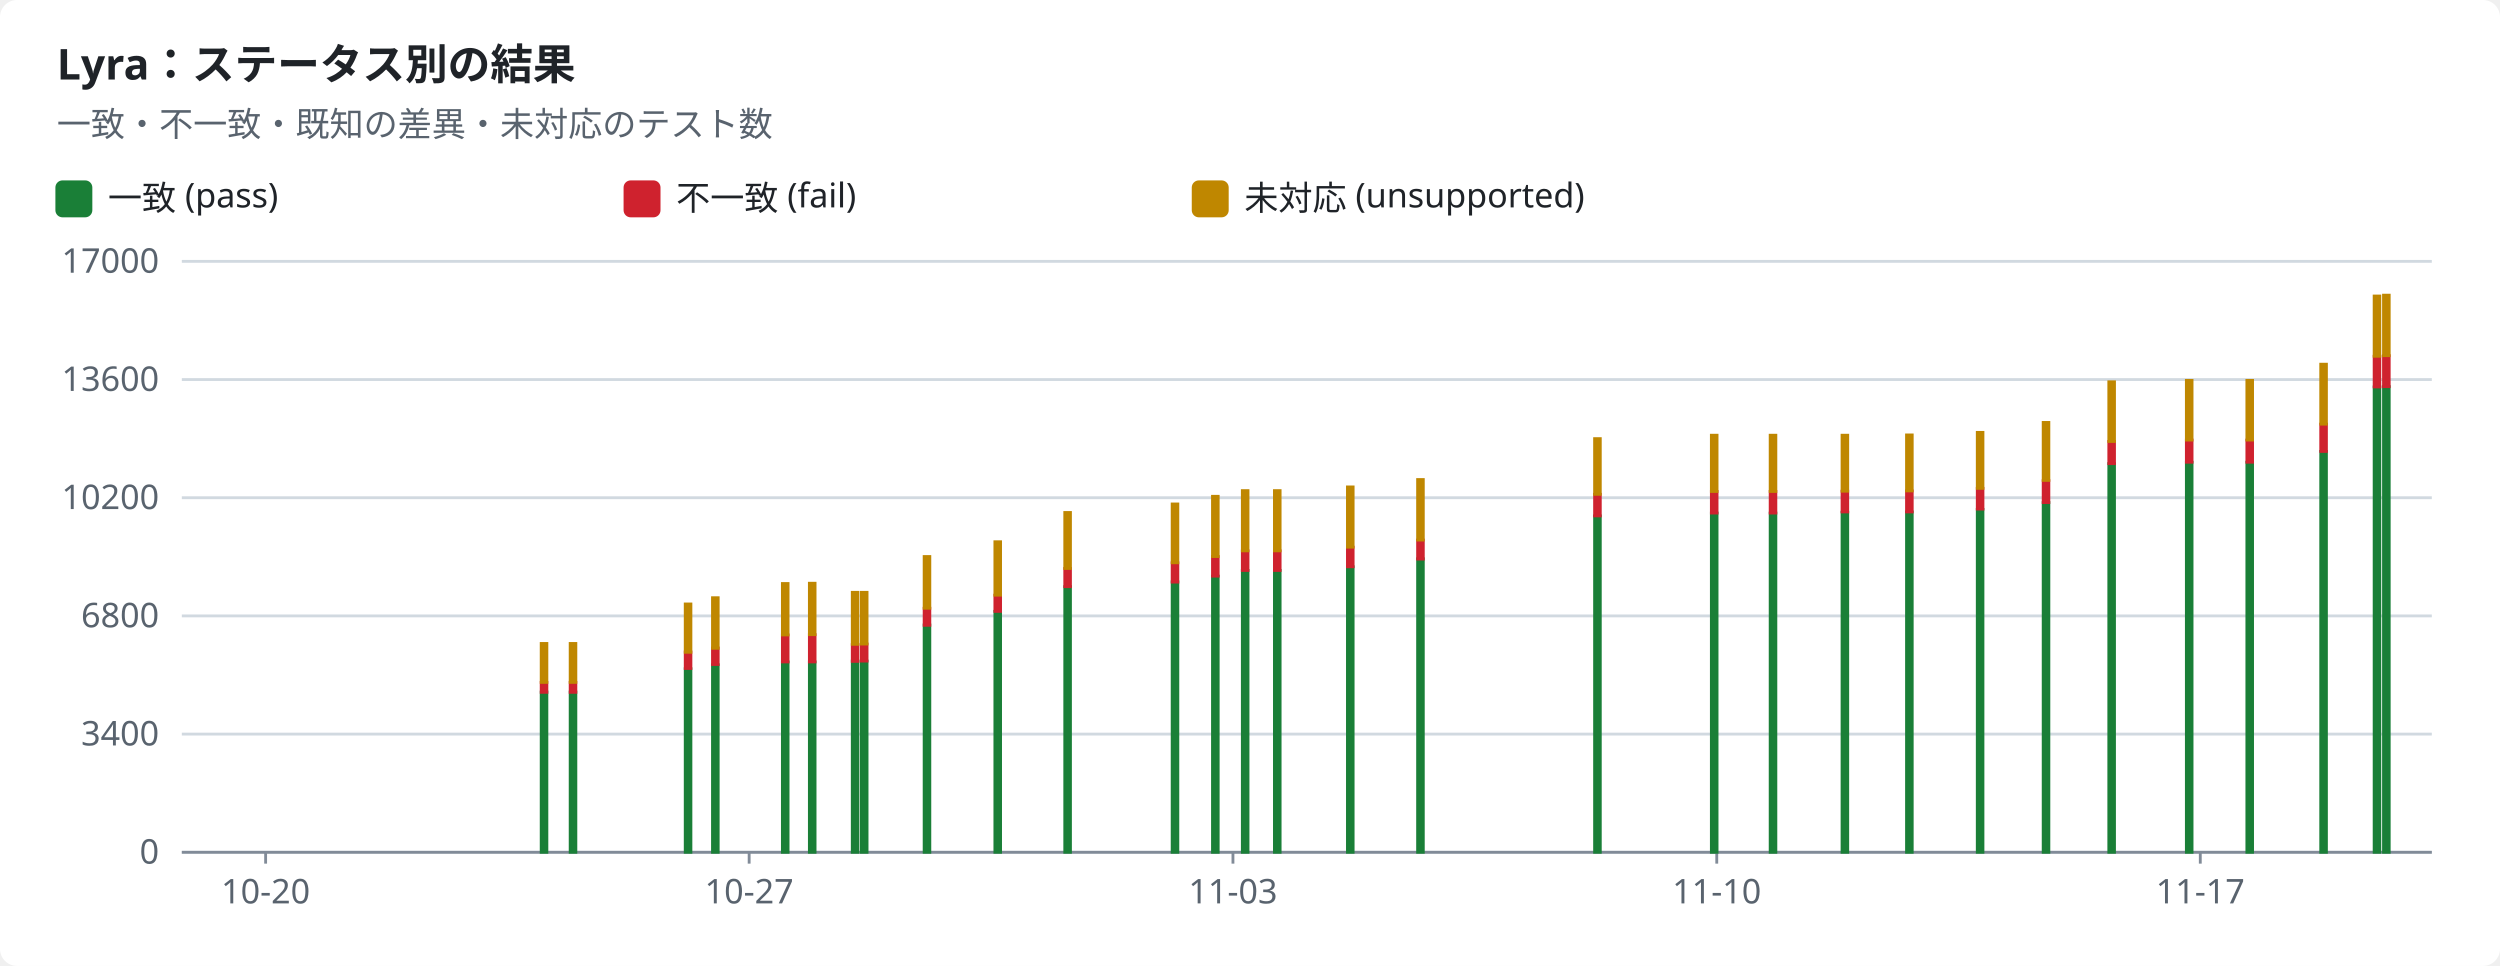
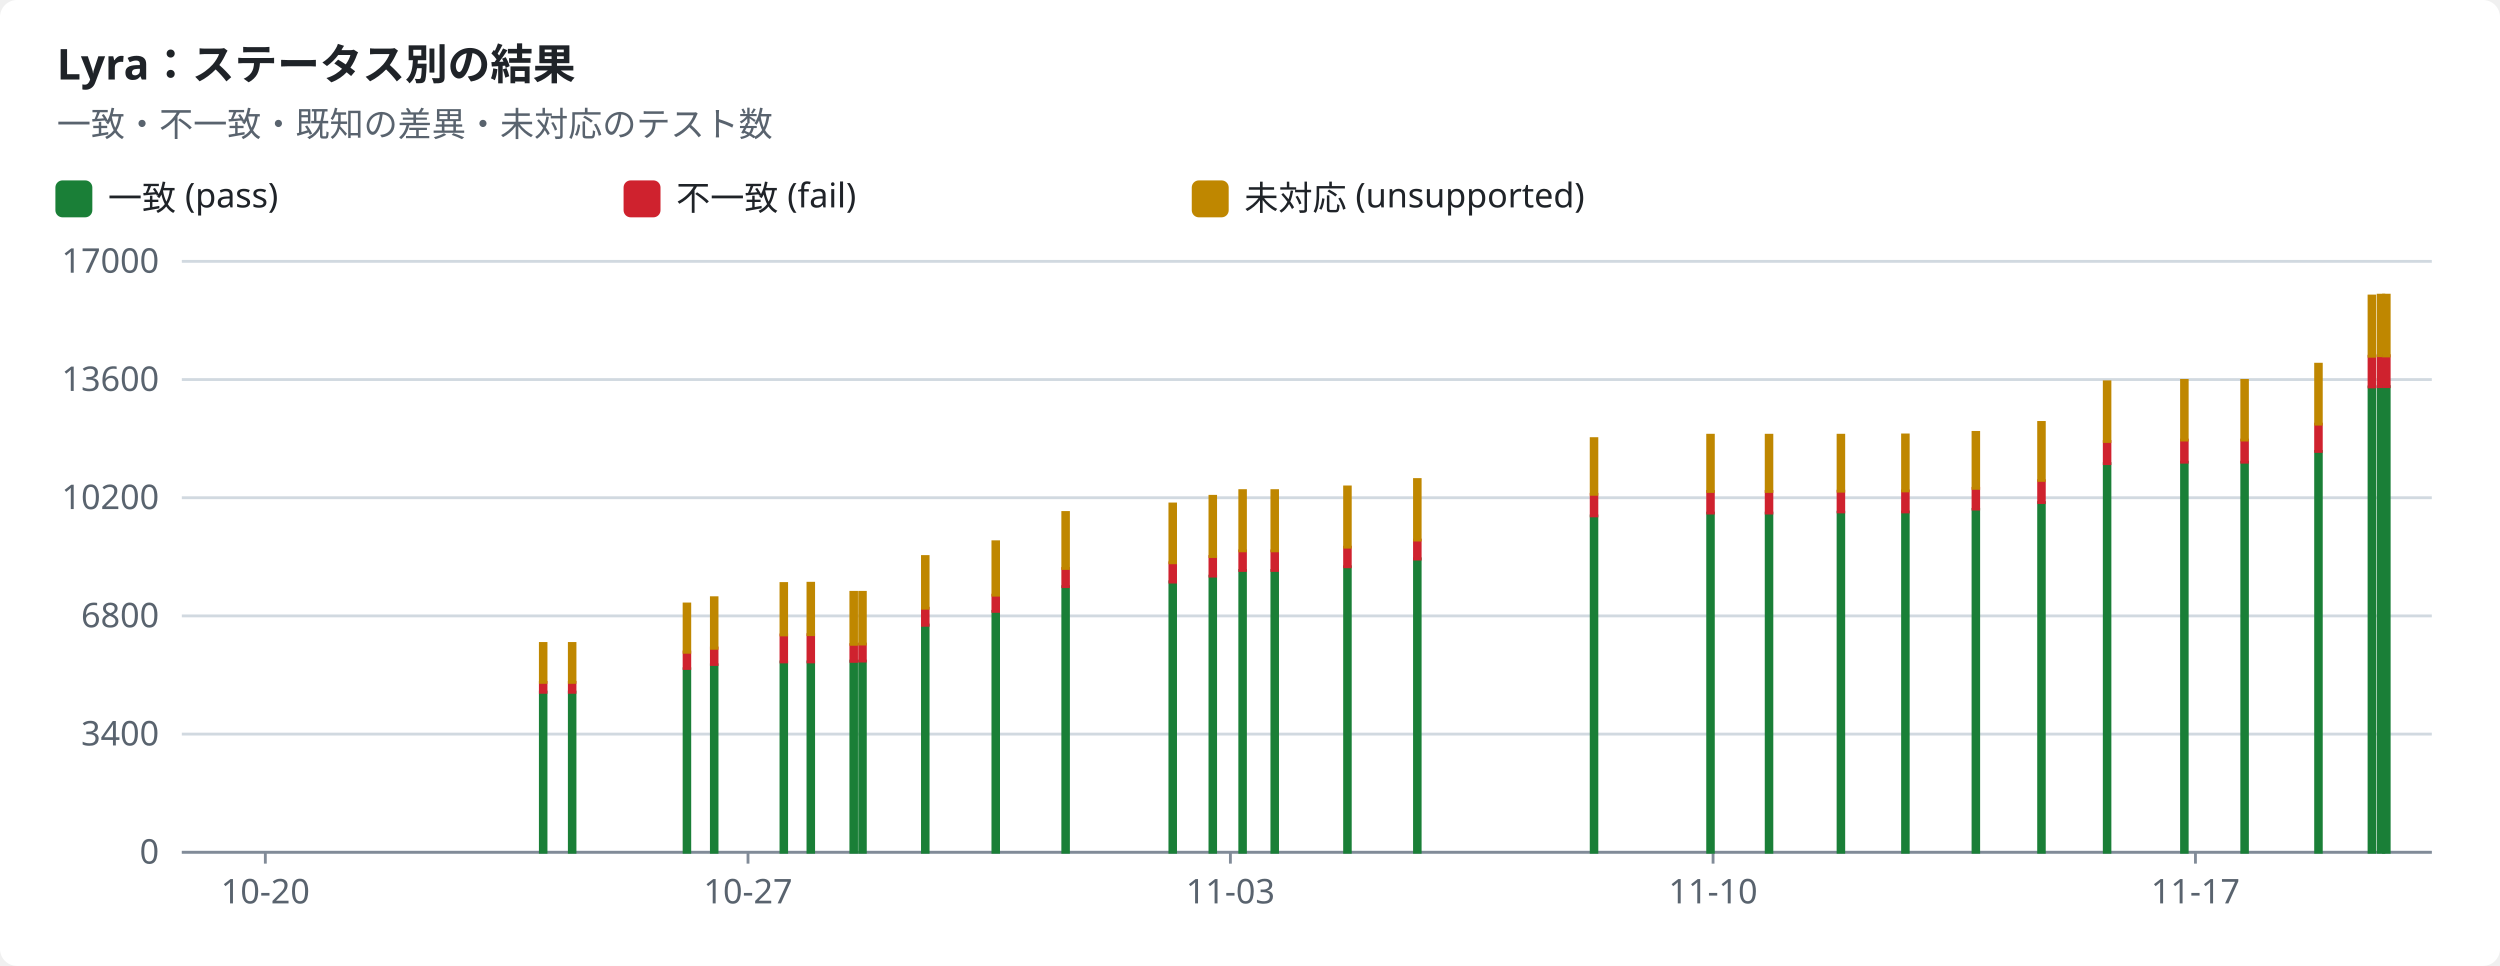
<svg xmlns="http://www.w3.org/2000/svg" width="880" height="340" viewBox="0 0 880 340" role="img">
  <style>text{font-family:-apple-system,BlinkMacSystemFont,"Segoe UI","Noto Sans",Helvetica,Arial,sans-serif;font-size:12px;fill:#1f2328;stroke:none}.bg{fill:#ffffff}.muted{fill:#59636e}.title{font-size:15px;font-weight:600}.grid{stroke:#d1d9e0;stroke-width:1}.axis{stroke:#818b98;stroke-width:1}.line{fill:none;stroke-width:2}.dashed{stroke-dasharray:5 4}.c-pass{stroke:#1a7f37;fill:#1a7f37}.c-fail{stroke:#cf222e;fill:#cf222e}.c-known{stroke:#8c959f;fill:#8c959f}.c-unsupported{stroke:#bf8700;fill:#bf8700}.line{fill:none}.mk{fill:none;stroke-width:1.6}@media (prefers-color-scheme:dark){text{fill:#f0f6fc}.bg{fill:#0d1117}.muted{fill:#9198a1}.grid{stroke:#3d444d}.axis{stroke:#656c76}.c-pass{stroke:#3fb950;fill:#3fb950}.c-fail{stroke:#f85149;fill:#f85149}.c-known{stroke:#6e7681;fill:#6e7681}.c-unsupported{stroke:#d29922;fill:#d29922}.line{fill:none}.mk{fill:none;stroke-width:1.6}}</style>
  <rect class="bg" width="880" height="340" rx="6" />
  <text x="20.0" y="28.0" class="title" text-anchor="start">Lyra：ステータス別の結果</text>
  <text x="20.0" y="48.0" class="muted" text-anchor="start">一致・不一致・既知の差異・未対応のテスト数</text>
  <rect class="c-pass" x="20" y="64" width="12" height="12" rx="2" />
  <text x="38.0" y="74.0" text-anchor="start">一致 (pass)</text>
  <rect class="c-fail" x="220" y="64" width="12" height="12" rx="2" />
  <text x="238.0" y="74.0" text-anchor="start">不一致 (fail)</text>
  <rect class="c-unsupported" x="420" y="64" width="12" height="12" rx="2" />
  <text x="438.0" y="74.0" text-anchor="start">未対応 (unsupported)</text>
  <line class="grid" x1="64" x2="856" y1="300.0" y2="300.0" />
  <text x="56.0" y="304.0" class="muted" text-anchor="end">0</text>
  <line class="grid" x1="64" x2="856" y1="258.4" y2="258.4" />
  <text x="56.0" y="262.4" class="muted" text-anchor="end">3400</text>
  <line class="grid" x1="64" x2="856" y1="216.8" y2="216.8" />
  <text x="56.0" y="220.8" class="muted" text-anchor="end">6800</text>
  <line class="grid" x1="64" x2="856" y1="175.2" y2="175.2" />
  <text x="56.0" y="179.2" class="muted" text-anchor="end">10200</text>
  <line class="grid" x1="64" x2="856" y1="133.6" y2="133.6" />
  <text x="56.0" y="137.6" class="muted" text-anchor="end">13600</text>
  <line class="grid" x1="64" x2="856" y1="92.0" y2="92.0" />
  <text x="56.0" y="96.0" class="muted" text-anchor="end">17000</text>
  <line class="axis" x1="64" x2="856" y1="300" y2="300" />
-   <line class="axis" x1="93.5" x2="93.5" y1="300" y2="304" />
-   <text x="93.5" y="318.0" class="muted" text-anchor="middle">10-20</text>
-   <line class="axis" x1="263.7" x2="263.7" y1="300" y2="304" />
-   <text x="263.7" y="318.0" class="muted" text-anchor="middle">10-27</text>
-   <line class="axis" x1="434.0" x2="434.0" y1="300" y2="304" />
-   <text x="434.0" y="318.0" class="muted" text-anchor="middle">11-03</text>
-   <line class="axis" x1="604.3" x2="604.3" y1="300" y2="304" />
-   <text x="604.3" y="318.0" class="muted" text-anchor="middle">11-10</text>
-   <line class="axis" x1="774.5" x2="774.5" y1="300" y2="304" />
-   <text x="774.5" y="318.0" class="muted" text-anchor="middle">11-17</text>
-   <rect class="c-pass" x="190.5" y="243.6" width="2.0" height="56.4" />
-   <rect class="c-fail" x="190.5" y="240.2" width="2.0" height="3.5" />
-   <rect class="c-unsupported" x="190.5" y="226.5" width="2.0" height="13.7" />
-   <rect class="c-pass" x="200.7" y="243.6" width="2.0" height="56.4" />
-   <rect class="c-fail" x="200.7" y="240.2" width="2.0" height="3.5" />
-   <rect class="c-unsupported" x="200.7" y="226.5" width="2.0" height="13.7" />
-   <rect class="c-pass" x="241.2" y="235.4" width="2.0" height="64.6" />
-   <rect class="c-fail" x="241.2" y="229.5" width="2.0" height="5.8" />
-   <rect class="c-unsupported" x="241.2" y="212.6" width="2.0" height="17.0" />
-   <rect class="c-pass" x="250.8" y="234.0" width="2.0" height="66.0" />
-   <rect class="c-fail" x="250.8" y="228.1" width="2.0" height="5.8" />
-   <rect class="c-unsupported" x="250.8" y="210.4" width="2.0" height="17.8" />
-   <rect class="c-pass" x="275.4" y="233.0" width="2.0" height="67.0" />
-   <rect class="c-fail" x="275.4" y="223.5" width="2.0" height="9.5" />
-   <rect class="c-unsupported" x="275.4" y="205.4" width="2.0" height="18.1" />
-   <rect class="c-pass" x="284.9" y="233.0" width="2.0" height="67.0" />
-   <rect class="c-fail" x="284.9" y="223.4" width="2.0" height="9.6" />
-   <rect class="c-unsupported" x="284.9" y="205.3" width="2.0" height="18.1" />
-   <rect class="c-pass" x="300.0" y="232.7" width="2.0" height="67.3" />
-   <rect class="c-fail" x="300.0" y="226.9" width="2.0" height="5.9" />
-   <rect class="c-unsupported" x="300.0" y="208.5" width="2.0" height="18.3" />
-   <rect class="c-pass" x="303.2" y="232.7" width="2.0" height="67.3" />
-   <rect class="c-fail" x="303.2" y="226.7" width="2.0" height="6.0" />
-   <rect class="c-unsupported" x="303.2" y="208.5" width="2.0" height="18.2" />
-   <rect class="c-pass" x="325.3" y="220.0" width="2.0" height="80.0" />
-   <rect class="c-fail" x="325.3" y="214.1" width="2.0" height="6.0" />
-   <rect class="c-unsupported" x="325.3" y="195.9" width="2.0" height="18.2" />
-   <rect class="c-pass" x="350.2" y="215.2" width="2.0" height="84.8" />
-   <rect class="c-fail" x="350.2" y="209.5" width="2.0" height="5.7" />
-   <rect class="c-unsupported" x="350.2" y="190.7" width="2.0" height="18.8" />
-   <rect class="c-pass" x="374.8" y="206.5" width="2.0" height="93.5" />
-   <rect class="c-fail" x="374.8" y="200.1" width="2.0" height="6.4" />
-   <rect class="c-unsupported" x="374.8" y="180.4" width="2.0" height="19.7" />
-   <rect class="c-pass" x="412.6" y="204.8" width="2.0" height="95.2" />
-   <rect class="c-fail" x="412.6" y="198.1" width="2.0" height="6.8" />
-   <rect class="c-unsupported" x="412.6" y="177.4" width="2.0" height="20.7" />
-   <rect class="c-pass" x="426.8" y="202.8" width="2.0" height="97.2" />
-   <rect class="c-fail" x="426.8" y="195.9" width="2.0" height="6.9" />
-   <rect class="c-unsupported" x="426.8" y="174.7" width="2.0" height="21.2" />
-   <rect class="c-pass" x="437.3" y="200.8" width="2.0" height="99.2" />
-   <rect class="c-fail" x="437.3" y="193.9" width="2.0" height="6.9" />
-   <rect class="c-unsupported" x="437.3" y="172.7" width="2.0" height="21.2" />
-   <rect class="c-pass" x="448.6" y="200.8" width="2.0" height="99.2" />
-   <rect class="c-fail" x="448.6" y="193.9" width="2.0" height="6.9" />
-   <rect class="c-unsupported" x="448.6" y="172.7" width="2.0" height="21.2" />
-   <rect class="c-pass" x="474.3" y="199.5" width="2.0" height="100.5" />
-   <rect class="c-fail" x="474.3" y="192.6" width="2.0" height="6.9" />
-   <rect class="c-unsupported" x="474.3" y="171.4" width="2.0" height="21.2" />
-   <rect class="c-pass" x="499.0" y="196.7" width="2.0" height="103.3" />
-   <rect class="c-fail" x="499.0" y="190.1" width="2.0" height="6.7" />
-   <rect class="c-unsupported" x="499.0" y="168.8" width="2.0" height="21.3" />
-   <rect class="c-pass" x="561.3" y="181.6" width="2.0" height="118.4" />
-   <rect class="c-fail" x="561.3" y="174.0" width="2.0" height="7.6" />
-   <rect class="c-unsupported" x="561.3" y="154.4" width="2.0" height="19.6" />
-   <rect class="c-pass" x="602.4" y="180.6" width="2.0" height="119.4" />
-   <rect class="c-fail" x="602.4" y="173.0" width="2.0" height="7.6" />
-   <rect class="c-unsupported" x="602.4" y="153.2" width="2.0" height="19.8" />
-   <rect class="c-pass" x="623.1" y="180.6" width="2.0" height="119.4" />
-   <rect class="c-fail" x="623.1" y="173.0" width="2.0" height="7.6" />
-   <rect class="c-unsupported" x="623.1" y="153.2" width="2.0" height="19.8" />
-   <rect class="c-pass" x="648.4" y="180.3" width="2.0" height="119.7" />
-   <rect class="c-fail" x="648.4" y="172.9" width="2.0" height="7.3" />
-   <rect class="c-unsupported" x="648.4" y="153.2" width="2.0" height="19.7" />
-   <rect class="c-pass" x="671.1" y="180.2" width="2.0" height="119.8" />
-   <rect class="c-fail" x="671.1" y="172.8" width="2.0" height="7.4" />
-   <rect class="c-unsupported" x="671.1" y="153.1" width="2.0" height="19.7" />
-   <rect class="c-pass" x="696.0" y="179.3" width="2.0" height="120.7" />
-   <rect class="c-fail" x="696.0" y="171.9" width="2.0" height="7.3" />
-   <rect class="c-unsupported" x="696.0" y="152.2" width="2.0" height="19.7" />
-   <rect class="c-pass" x="719.2" y="176.9" width="2.0" height="123.1" />
-   <rect class="c-fail" x="719.2" y="169.2" width="2.0" height="7.7" />
-   <rect class="c-unsupported" x="719.2" y="148.7" width="2.0" height="20.4" />
-   <rect class="c-pass" x="742.3" y="163.2" width="2.0" height="136.8" />
-   <rect class="c-fail" x="742.3" y="155.4" width="2.0" height="7.8" />
-   <rect class="c-unsupported" x="742.3" y="134.4" width="2.0" height="21.0" />
-   <rect class="c-pass" x="769.6" y="162.7" width="2.0" height="137.3" />
-   <rect class="c-fail" x="769.6" y="154.9" width="2.0" height="7.8" />
-   <rect class="c-unsupported" x="769.6" y="133.9" width="2.0" height="21.0" />
-   <rect class="c-pass" x="790.9" y="162.7" width="2.0" height="137.3" />
-   <rect class="c-fail" x="790.9" y="154.9" width="2.0" height="7.8" />
-   <rect class="c-unsupported" x="790.9" y="133.9" width="2.0" height="21.0" />
-   <rect class="c-pass" x="816.9" y="158.9" width="2.0" height="141.1" />
-   <rect class="c-fail" x="816.9" y="149.3" width="2.0" height="9.6" />
-   <rect class="c-unsupported" x="816.9" y="128.2" width="2.0" height="21.1" />
-   <rect class="c-pass" x="835.7" y="136.2" width="2.0" height="163.8" />
-   <rect class="c-fail" x="835.7" y="125.4" width="2.0" height="10.8" />
-   <rect class="c-unsupported" x="835.7" y="104.2" width="2.0" height="21.2" />
+   <line class="axis" x1="93.4" x2="93.4" y1="300" y2="304" />
+   <text x="93.4" y="318.0" class="muted" text-anchor="middle">10-20</text>
+   <line class="axis" x1="263.3" x2="263.3" y1="300" y2="304" />
+   <text x="263.3" y="318.0" class="muted" text-anchor="middle">10-27</text>
+   <line class="axis" x1="433.1" x2="433.1" y1="300" y2="304" />
+   <text x="433.1" y="318.0" class="muted" text-anchor="middle">11-03</text>
+   <line class="axis" x1="603.0" x2="603.0" y1="300" y2="304" />
+   <text x="603.0" y="318.0" class="muted" text-anchor="middle">11-10</text>
+   <line class="axis" x1="772.8" x2="772.8" y1="300" y2="304" />
+   <text x="772.8" y="318.0" class="muted" text-anchor="middle">11-17</text>
+   <rect class="c-pass" x="190.2" y="243.6" width="2.0" height="56.4" />
+   <rect class="c-fail" x="190.2" y="240.2" width="2.0" height="3.5" />
+   <rect class="c-unsupported" x="190.2" y="226.5" width="2.0" height="13.7" />
+   <rect class="c-pass" x="200.4" y="243.6" width="2.0" height="56.4" />
+   <rect class="c-fail" x="200.4" y="240.2" width="2.0" height="3.5" />
+   <rect class="c-unsupported" x="200.4" y="226.5" width="2.0" height="13.7" />
+   <rect class="c-pass" x="240.8" y="235.4" width="2.0" height="64.6" />
+   <rect class="c-fail" x="240.8" y="229.5" width="2.0" height="5.8" />
+   <rect class="c-unsupported" x="240.8" y="212.6" width="2.0" height="17.0" />
+   <rect class="c-pass" x="250.4" y="234.0" width="2.0" height="66.0" />
+   <rect class="c-fail" x="250.4" y="228.1" width="2.0" height="5.8" />
+   <rect class="c-unsupported" x="250.4" y="210.4" width="2.0" height="17.8" />
+   <rect class="c-pass" x="274.9" y="233.0" width="2.0" height="67.0" />
+   <rect class="c-fail" x="274.9" y="223.5" width="2.0" height="9.5" />
+   <rect class="c-unsupported" x="274.9" y="205.4" width="2.0" height="18.1" />
+   <rect class="c-pass" x="284.4" y="233.0" width="2.0" height="67.0" />
+   <rect class="c-fail" x="284.4" y="223.4" width="2.0" height="9.6" />
+   <rect class="c-unsupported" x="284.4" y="205.3" width="2.0" height="18.1" />
+   <rect class="c-pass" x="299.5" y="232.7" width="2.0" height="67.3" />
+   <rect class="c-fail" x="299.5" y="226.9" width="2.0" height="5.9" />
+   <rect class="c-unsupported" x="299.5" y="208.5" width="2.0" height="18.3" />
+   <rect class="c-pass" x="302.6" y="232.7" width="2.0" height="67.3" />
+   <rect class="c-fail" x="302.6" y="226.7" width="2.0" height="6.0" />
+   <rect class="c-unsupported" x="302.6" y="208.5" width="2.0" height="18.2" />
+   <rect class="c-pass" x="324.7" y="220.0" width="2.0" height="80.0" />
+   <rect class="c-fail" x="324.7" y="214.1" width="2.0" height="6.0" />
+   <rect class="c-unsupported" x="324.7" y="195.9" width="2.0" height="18.2" />
+   <rect class="c-pass" x="349.5" y="215.2" width="2.0" height="84.8" />
+   <rect class="c-fail" x="349.5" y="209.5" width="2.0" height="5.7" />
+   <rect class="c-unsupported" x="349.5" y="190.7" width="2.0" height="18.8" />
+   <rect class="c-pass" x="374.1" y="206.5" width="2.0" height="93.5" />
+   <rect class="c-fail" x="374.1" y="200.1" width="2.0" height="6.4" />
+   <rect class="c-unsupported" x="374.1" y="180.4" width="2.0" height="19.7" />
+   <rect class="c-pass" x="411.8" y="204.8" width="2.0" height="95.2" />
+   <rect class="c-fail" x="411.8" y="198.1" width="2.0" height="6.8" />
+   <rect class="c-unsupported" x="411.8" y="177.4" width="2.0" height="20.7" />
+   <rect class="c-pass" x="425.9" y="202.8" width="2.0" height="97.2" />
+   <rect class="c-fail" x="425.9" y="195.9" width="2.0" height="6.9" />
+   <rect class="c-unsupported" x="425.9" y="174.7" width="2.0" height="21.2" />
+   <rect class="c-pass" x="436.4" y="200.8" width="2.0" height="99.2" />
+   <rect class="c-fail" x="436.4" y="193.9" width="2.0" height="6.9" />
+   <rect class="c-unsupported" x="436.4" y="172.7" width="2.0" height="21.2" />
+   <rect class="c-pass" x="447.7" y="200.8" width="2.0" height="99.2" />
+   <rect class="c-fail" x="447.7" y="193.9" width="2.0" height="6.9" />
+   <rect class="c-unsupported" x="447.7" y="172.7" width="2.0" height="21.2" />
+   <rect class="c-pass" x="473.3" y="199.5" width="2.0" height="100.5" />
+   <rect class="c-fail" x="473.3" y="192.6" width="2.0" height="6.9" />
+   <rect class="c-unsupported" x="473.3" y="171.4" width="2.0" height="21.2" />
+   <rect class="c-pass" x="497.9" y="196.7" width="2.0" height="103.3" />
+   <rect class="c-fail" x="497.9" y="190.1" width="2.0" height="6.7" />
+   <rect class="c-unsupported" x="497.9" y="168.8" width="2.0" height="21.3" />
+   <rect class="c-pass" x="560.1" y="181.6" width="2.0" height="118.4" />
+   <rect class="c-fail" x="560.1" y="174.0" width="2.0" height="7.6" />
+   <rect class="c-unsupported" x="560.1" y="154.4" width="2.0" height="19.6" />
+   <rect class="c-pass" x="601.1" y="180.6" width="2.0" height="119.4" />
+   <rect class="c-fail" x="601.1" y="173.0" width="2.0" height="7.6" />
+   <rect class="c-unsupported" x="601.1" y="153.2" width="2.0" height="19.8" />
+   <rect class="c-pass" x="621.7" y="180.6" width="2.0" height="119.4" />
+   <rect class="c-fail" x="621.7" y="173.0" width="2.0" height="7.6" />
+   <rect class="c-unsupported" x="621.7" y="153.2" width="2.0" height="19.8" />
+   <rect class="c-pass" x="647.0" y="180.3" width="2.0" height="119.7" />
+   <rect class="c-fail" x="647.0" y="172.9" width="2.0" height="7.3" />
+   <rect class="c-unsupported" x="647.0" y="153.2" width="2.0" height="19.7" />
+   <rect class="c-pass" x="669.7" y="180.2" width="2.0" height="119.8" />
+   <rect class="c-fail" x="669.7" y="172.8" width="2.0" height="7.4" />
+   <rect class="c-unsupported" x="669.7" y="153.1" width="2.0" height="19.7" />
+   <rect class="c-pass" x="694.5" y="179.3" width="2.0" height="120.7" />
+   <rect class="c-fail" x="694.5" y="171.9" width="2.0" height="7.3" />
+   <rect class="c-unsupported" x="694.5" y="152.2" width="2.0" height="19.7" />
+   <rect class="c-pass" x="717.6" y="176.9" width="2.0" height="123.1" />
+   <rect class="c-fail" x="717.6" y="169.2" width="2.0" height="7.7" />
+   <rect class="c-unsupported" x="717.6" y="148.7" width="2.0" height="20.4" />
+   <rect class="c-pass" x="740.7" y="163.2" width="2.0" height="136.8" />
+   <rect class="c-fail" x="740.7" y="155.4" width="2.0" height="7.8" />
+   <rect class="c-unsupported" x="740.7" y="134.4" width="2.0" height="21.0" />
+   <rect class="c-pass" x="767.9" y="162.7" width="2.0" height="137.3" />
+   <rect class="c-fail" x="767.9" y="154.9" width="2.0" height="7.8" />
+   <rect class="c-unsupported" x="767.9" y="133.9" width="2.0" height="21.0" />
+   <rect class="c-pass" x="789.1" y="162.7" width="2.0" height="137.3" />
+   <rect class="c-fail" x="789.1" y="154.9" width="2.0" height="7.8" />
+   <rect class="c-unsupported" x="789.1" y="133.9" width="2.0" height="21.0" />
+   <rect class="c-pass" x="815.1" y="158.9" width="2.0" height="141.1" />
+   <rect class="c-fail" x="815.1" y="149.3" width="2.0" height="9.6" />
+   <rect class="c-unsupported" x="815.1" y="128.2" width="2.0" height="21.1" />
+   <rect class="c-pass" x="833.9" y="136.2" width="2.0" height="163.8" />
+   <rect class="c-fail" x="833.9" y="125.4" width="2.0" height="10.8" />
+   <rect class="c-unsupported" x="833.9" y="104.2" width="2.0" height="21.2" />
+   <rect class="c-pass" x="837.1" y="136.1" width="2.0" height="163.9" />
+   <rect class="c-fail" x="837.1" y="125.2" width="2.0" height="10.9" />
+   <rect class="c-unsupported" x="837.1" y="103.9" width="2.0" height="21.3" />
  <rect class="c-pass" x="839.0" y="136.1" width="2.0" height="163.9" />
  <rect class="c-fail" x="839.0" y="125.2" width="2.0" height="10.9" />
-   <rect class="c-unsupported" x="839.0" y="103.9" width="2.0" height="21.3" />
+   <rect class="c-unsupported" x="839.0" y="103.9" width="2.0" height="21.4" />
</svg>
